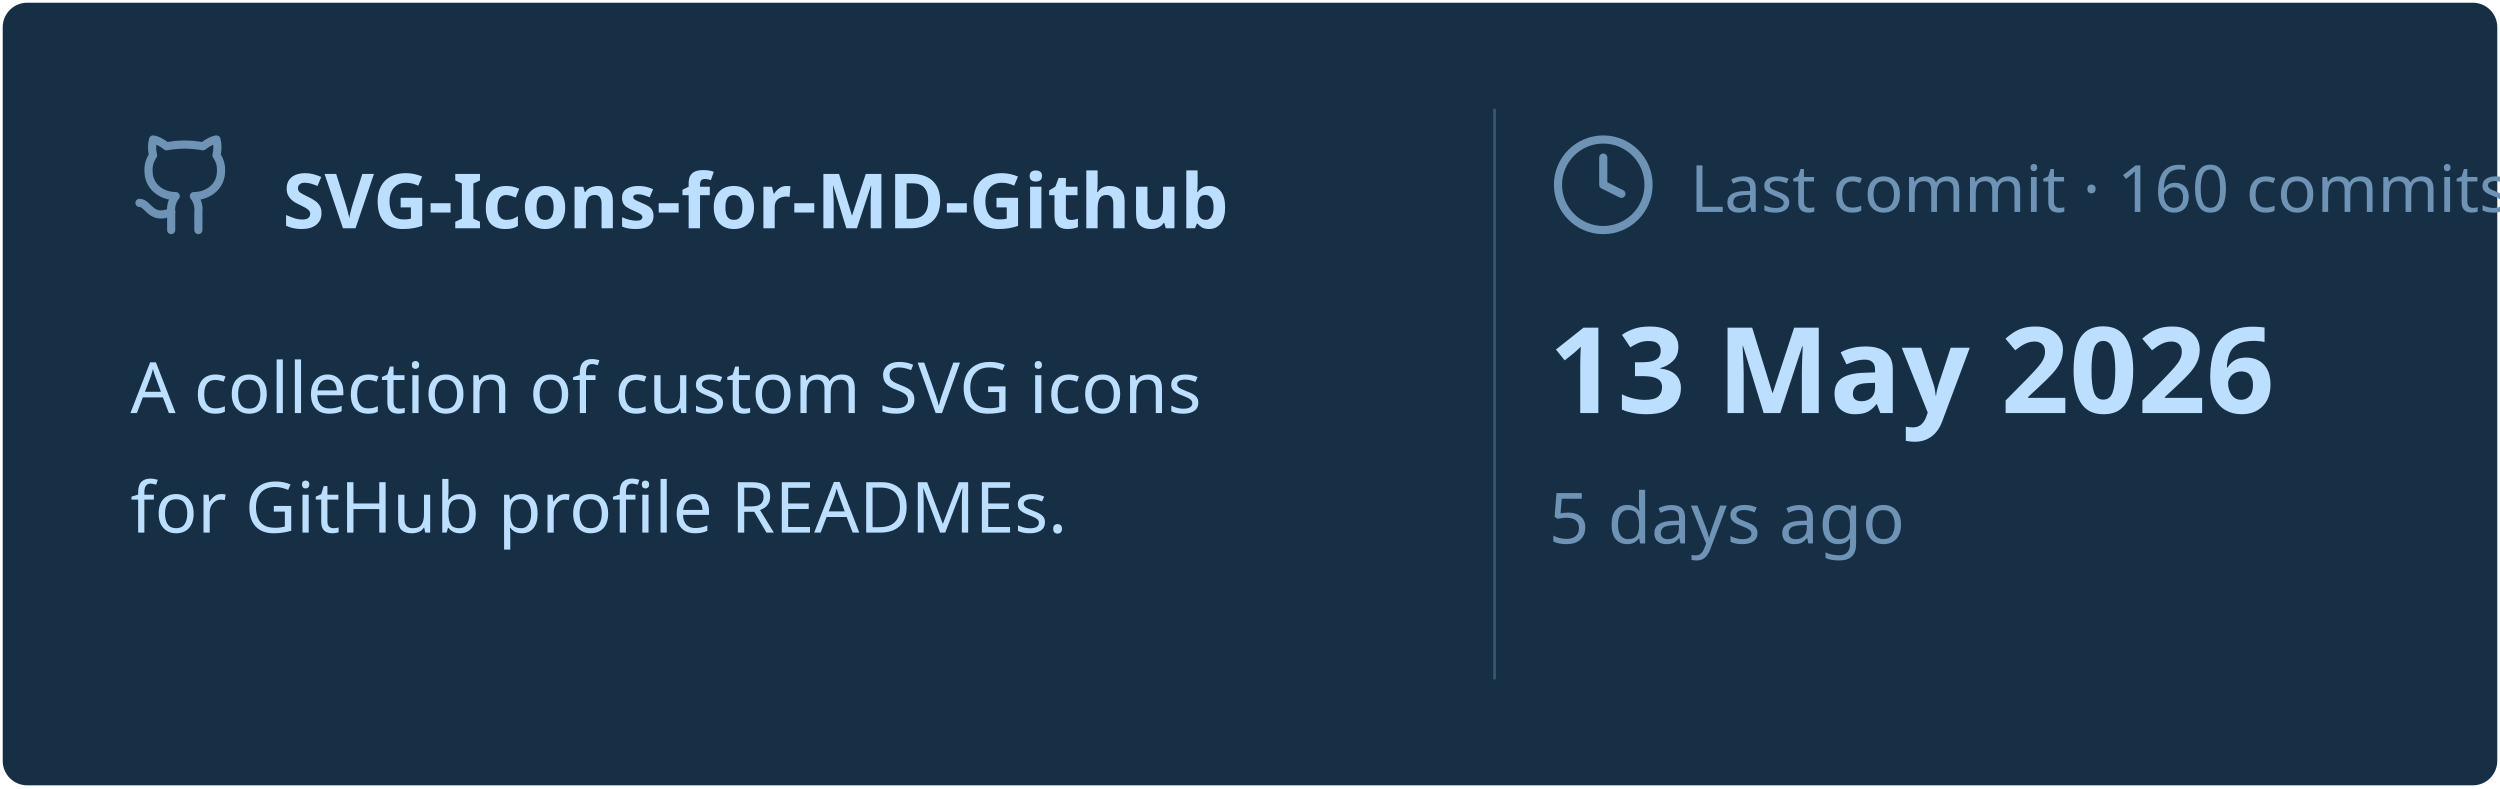
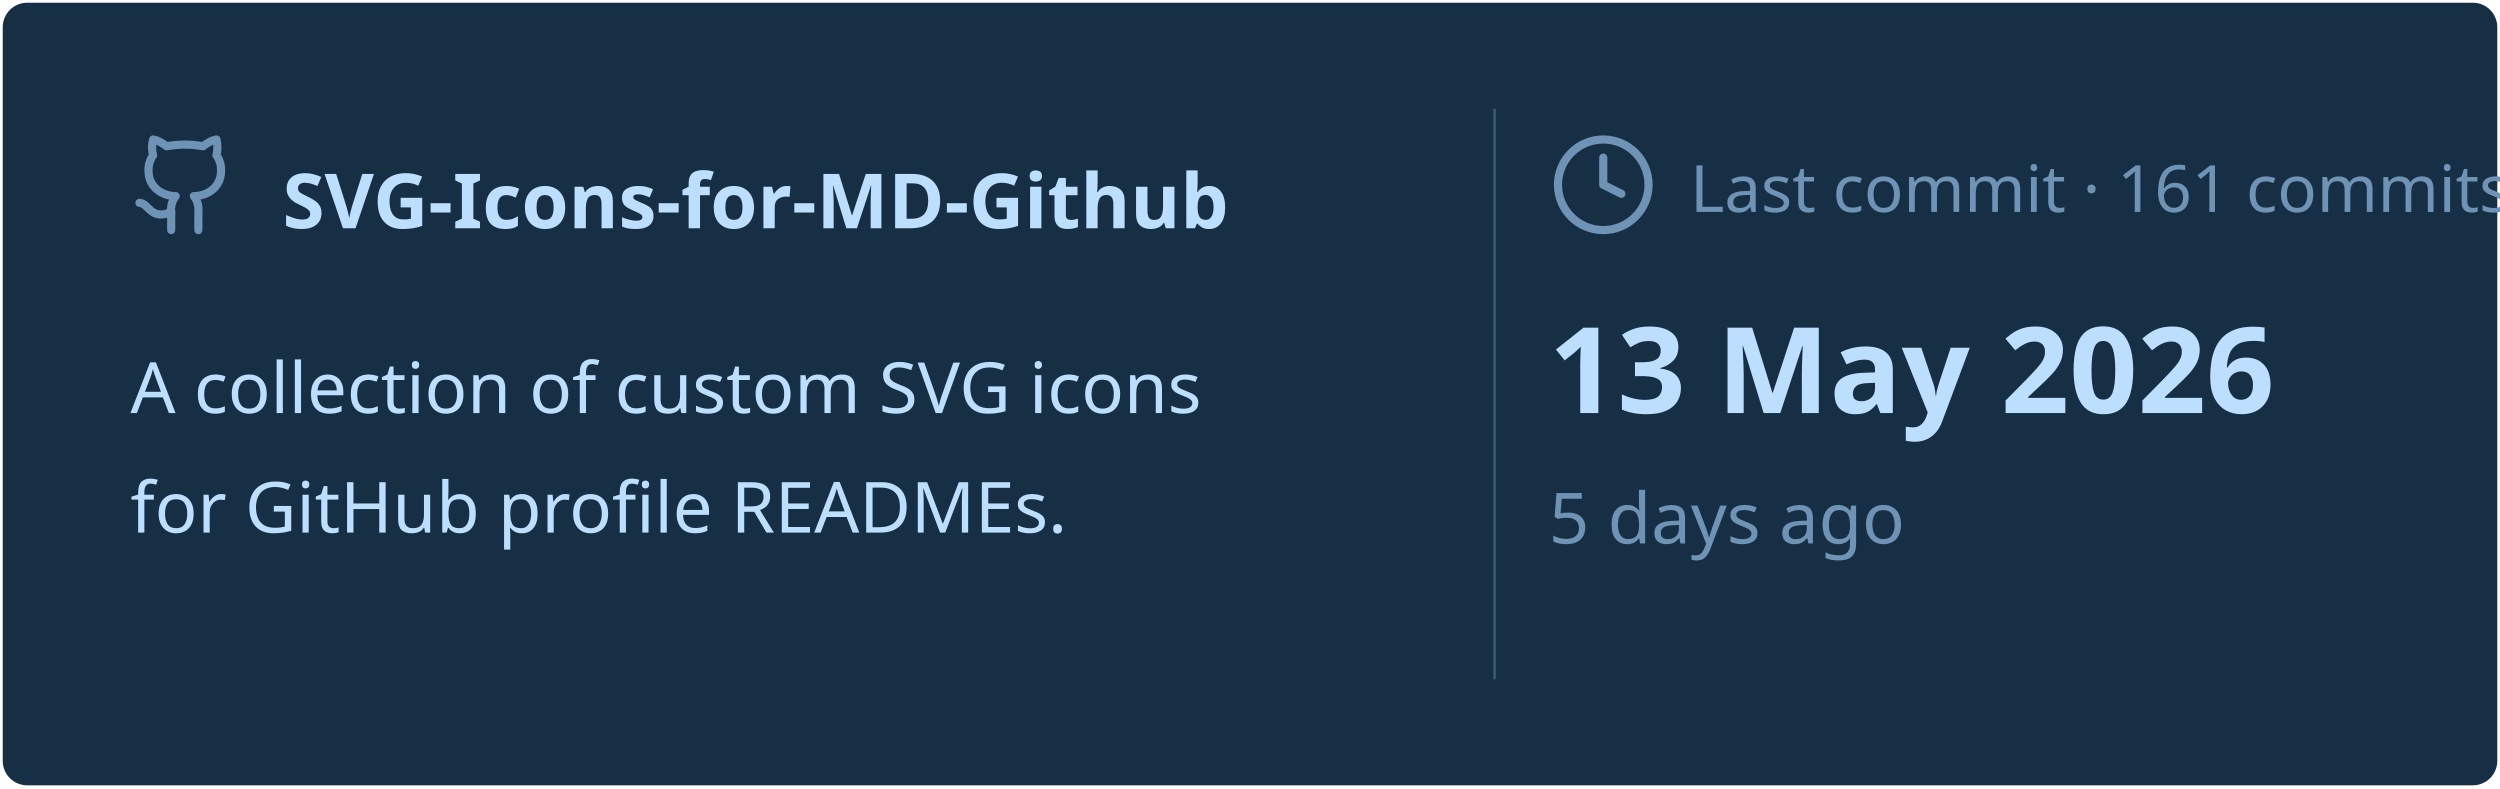
<svg xmlns="http://www.w3.org/2000/svg" viewBox="0 0 460 145" width="460px" height="145px">
  <rect stroke="#000000" stroke-opacity="0" fill="#172F45" rx="4.5" x="0.5" y="0.5" width="459" height="144" />
  <g transform="translate(24, 42)">
    <svg x="0" y="-18" width="20" height="20" viewBox="0 0 24 24" fill="none" stroke="#6E93B5" stroke-width="1.8" stroke-linecap="round" stroke-linejoin="round">
      <path d="M15 22v-4a4.8 4.8 0 0 0-1-3.5c3 0 6-2 6-5.5.08-1.25-.27-2.48-1-3.5.28-1.15.28-2.35 0-3.5 0 0-1 0-3 1.5-2.64-.5-5.36-.5-8 0C6 2 5 2 5 2c-.3 1.15-.3 2.35 0 3.5A5.403 5.403 0 0 0 4 9c0 3.5 3 5.5 6 5.5-.39.49-.68 1.05-.85 1.65-.17.6-.22 1.23-.15 1.85v4" />
      <path d="M9 18c-4.51 2-5-2-7-2" />
    </svg>
    <text x="28" y="0" font-family="&quot;Segoe UI&quot;, Ubuntu, sans-serif" font-size="14" font-weight="700" fill="#BDDFFF">SVG-Icons-for-MD-Github</text>
  </g>
  <text x="24" y="76" font-family="&quot;Segoe UI&quot;, Ubuntu, sans-serif" font-size="13" font-weight="400" fill="#BDDFFF">A collection of custom SVG icons</text>
  <text x="24" y="98" font-family="&quot;Segoe UI&quot;, Ubuntu, sans-serif" font-size="13" font-weight="400" fill="#BDDFFF">for GitHub profile READMEs.</text>
  <line x1="275" y1="20" x2="275" y2="125" stroke="#6E93B5" stroke-width="0.5" stroke-opacity="0.4" />
  <svg x="285" y="24" width="20" height="20" viewBox="0 0 24 24" fill="none" stroke="#6E93B5" stroke-width="1.8" stroke-linecap="round" stroke-linejoin="round">
    <circle cx="12" cy="12" r="10" />
    <polyline points="12 6 12 12 16 14" />
  </svg>
-   <text x="311" y="39" font-family="&quot;Segoe UI&quot;, Ubuntu, sans-serif" font-size="12" font-weight="400" fill="#6E93B5">Last commit · 160 commits</text>
+   <text x="311" y="39" font-family="&quot;Segoe UI&quot;, Ubuntu, sans-serif" font-size="12" font-weight="400" fill="#6E93B5">Last commit · 161 commits</text>
  <text x="285" y="76" font-family="&quot;Segoe UI&quot;, Ubuntu, sans-serif" font-size="22" font-weight="700" fill="#BDDFFF">13 May 2026</text>
  <text x="285" y="100" font-family="&quot;Segoe UI&quot;, Ubuntu, sans-serif" font-size="13" font-weight="400" fill="#6E93B5">5 days ago</text>
</svg>
